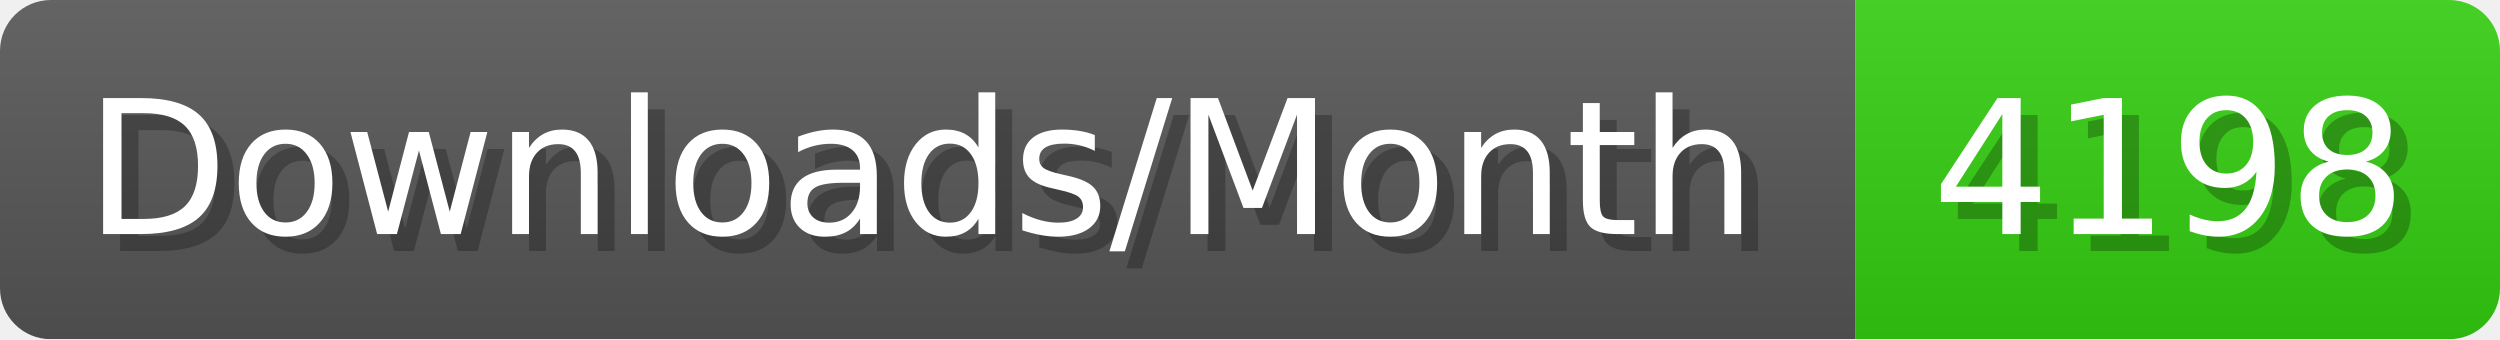
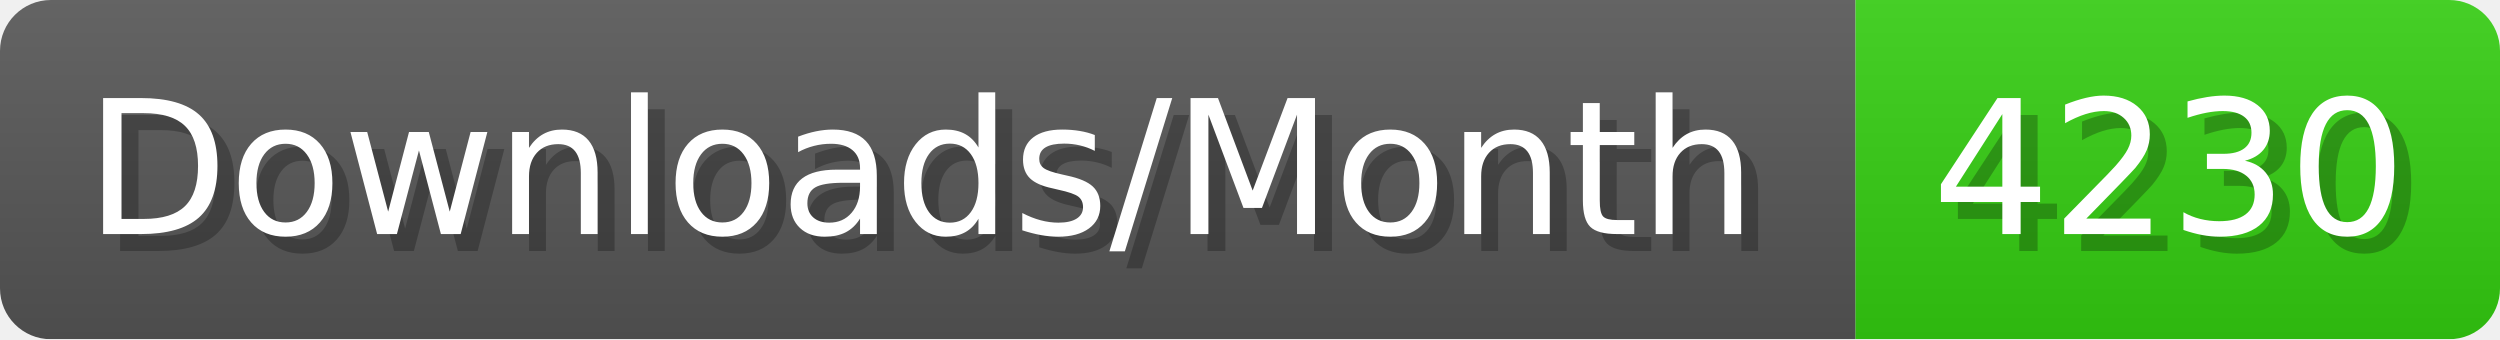
- <svg xmlns="http://www.w3.org/2000/svg" width="147.4" height="20" viewBox="0 0 1474 200" role="img" aria-label="Downloads/Month: 4198">
+ <svg xmlns="http://www.w3.org/2000/svg" width="147.4" height="20" viewBox="0 0 1474 200" role="img" aria-label="Downloads/Month: 4230">
  <linearGradient id="YlXUI" x2="0" y2="100%">
    <stop offset="0" stop-opacity=".1" stop-color="#EEE" />
    <stop offset="1" stop-opacity=".1" />
  </linearGradient>
  <mask id="JHhop">
    <rect width="1474" height="200" rx="30" fill="#FFF" />
  </mask>
  <g mask="url(#JHhop)">
    <rect width="1094" height="200" fill="#555" />
    <rect width="380" height="200" fill="#3C1" x="1094" />
    <rect width="1474" height="200" fill="url(#YlXUI)" />
  </g>
  <g aria-hidden="true" fill="#fff" text-anchor="start" font-family="Verdana,DejaVu Sans,sans-serif" font-size="110">
    <text x="60" y="148" textLength="994" fill="#000" opacity="0.25">Downloads/Month</text>
    <text x="50" y="138" textLength="994">Downloads/Month</text>
-     <text x="1149" y="148" textLength="280" fill="#000" opacity="0.25">4198</text>
-     <text x="1139" y="138" textLength="280">4198</text>
+     <text x="1149" y="148" textLength="280" fill="#000" opacity="0.25">4230</text>
+     <text x="1139" y="138" textLength="280">4230</text>
  </g>
</svg>
